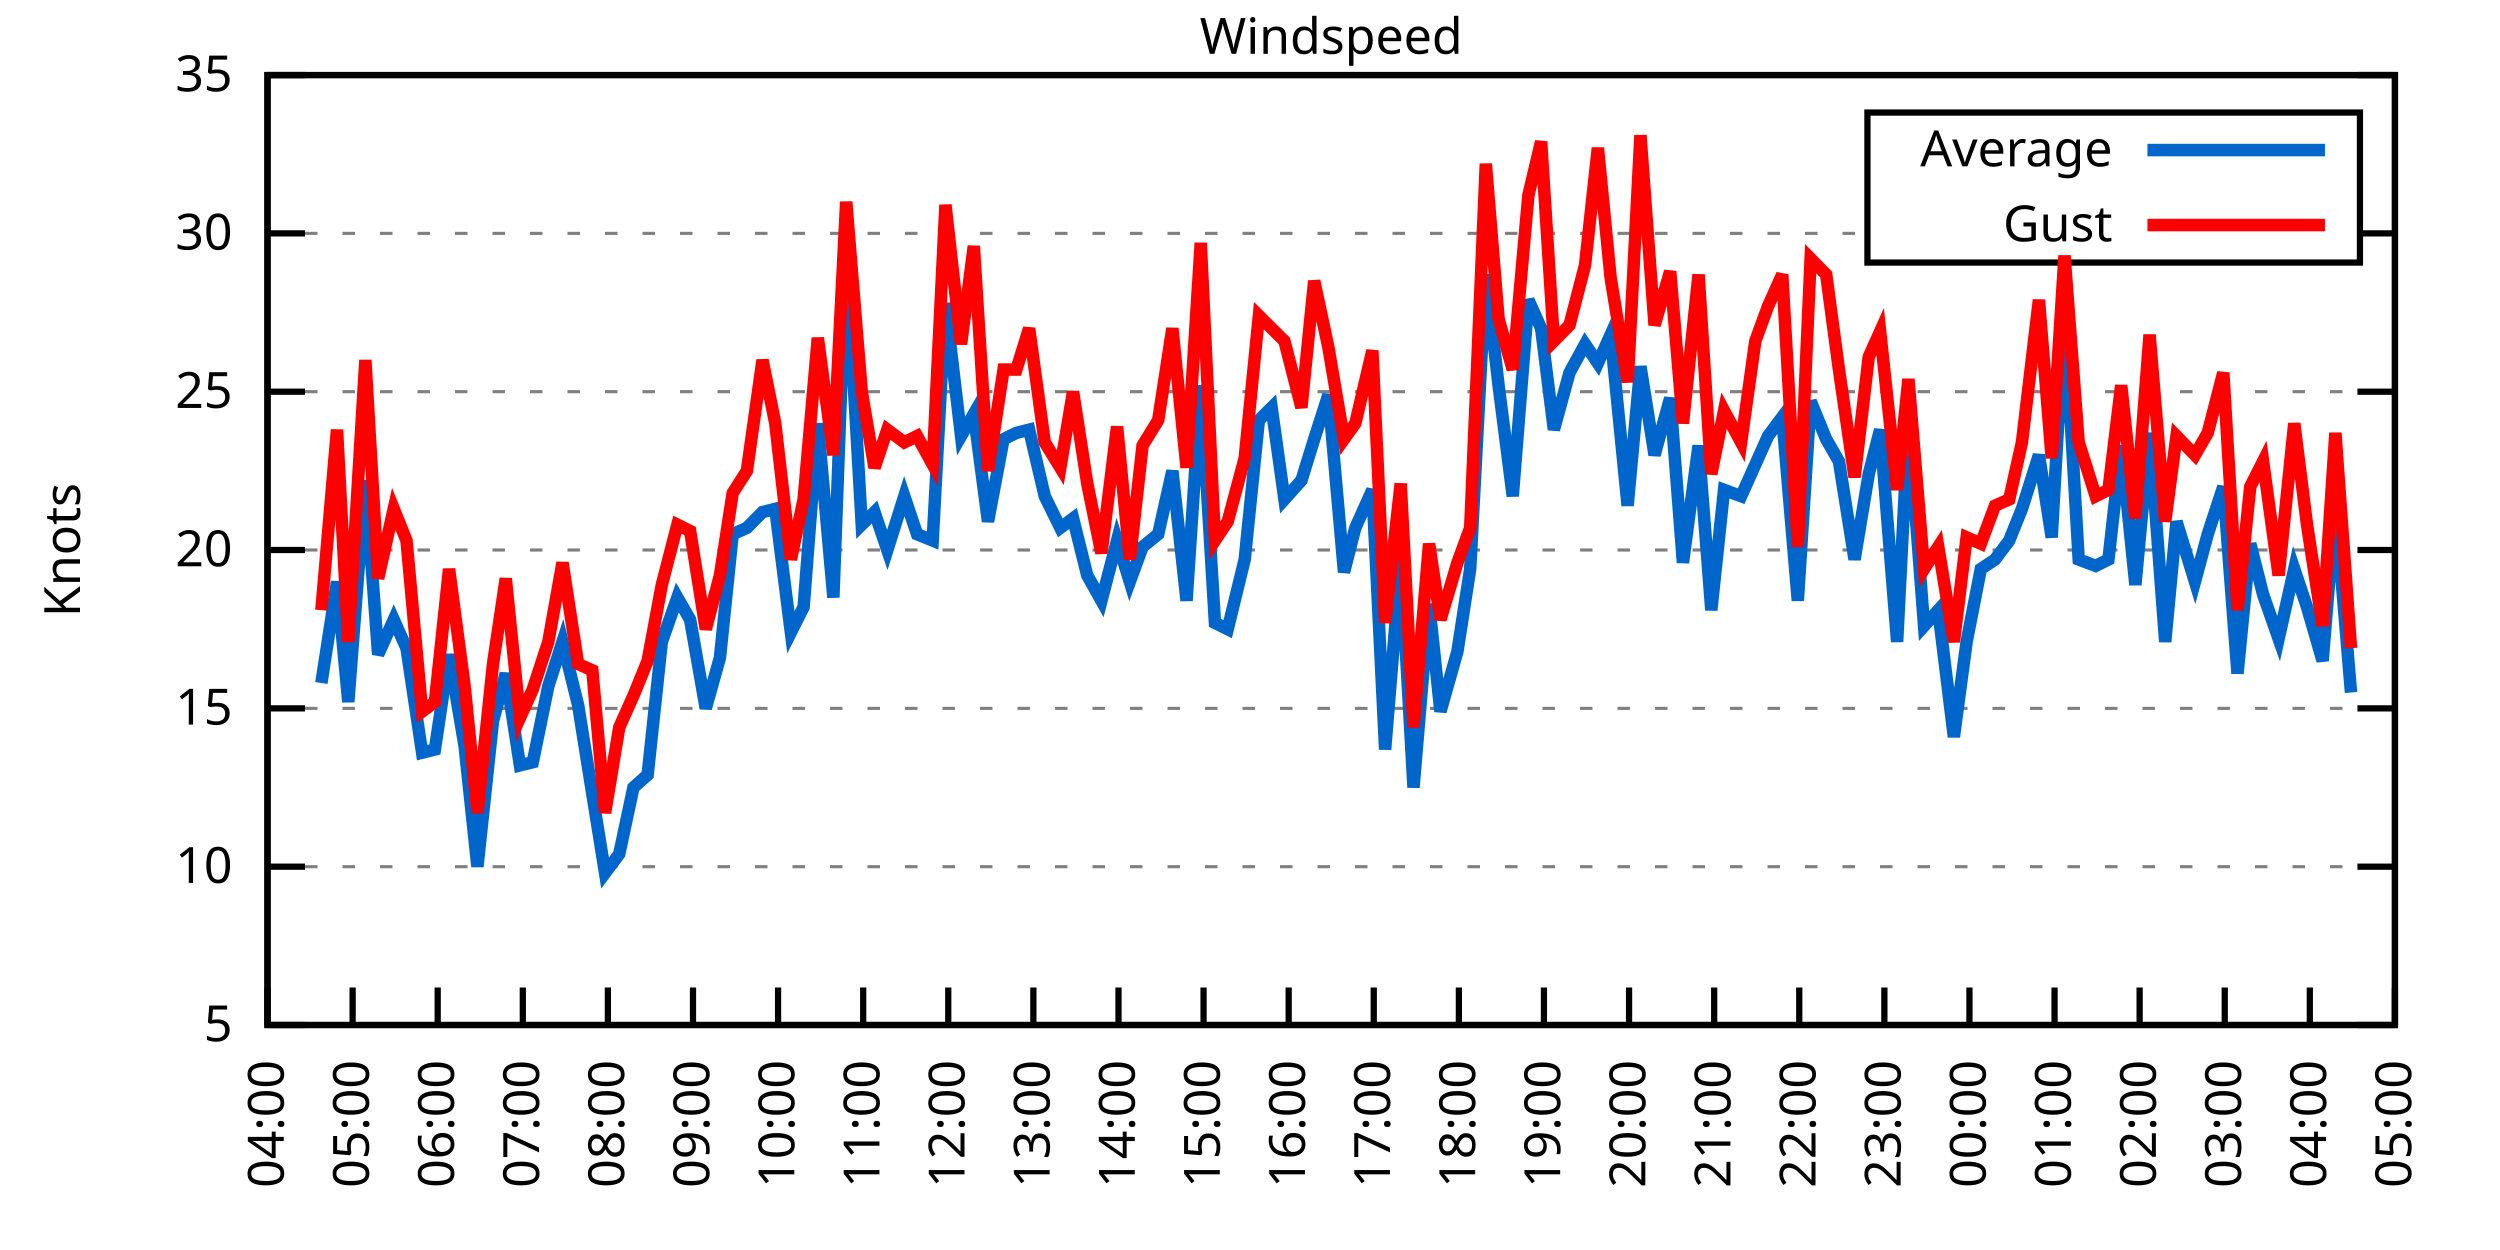
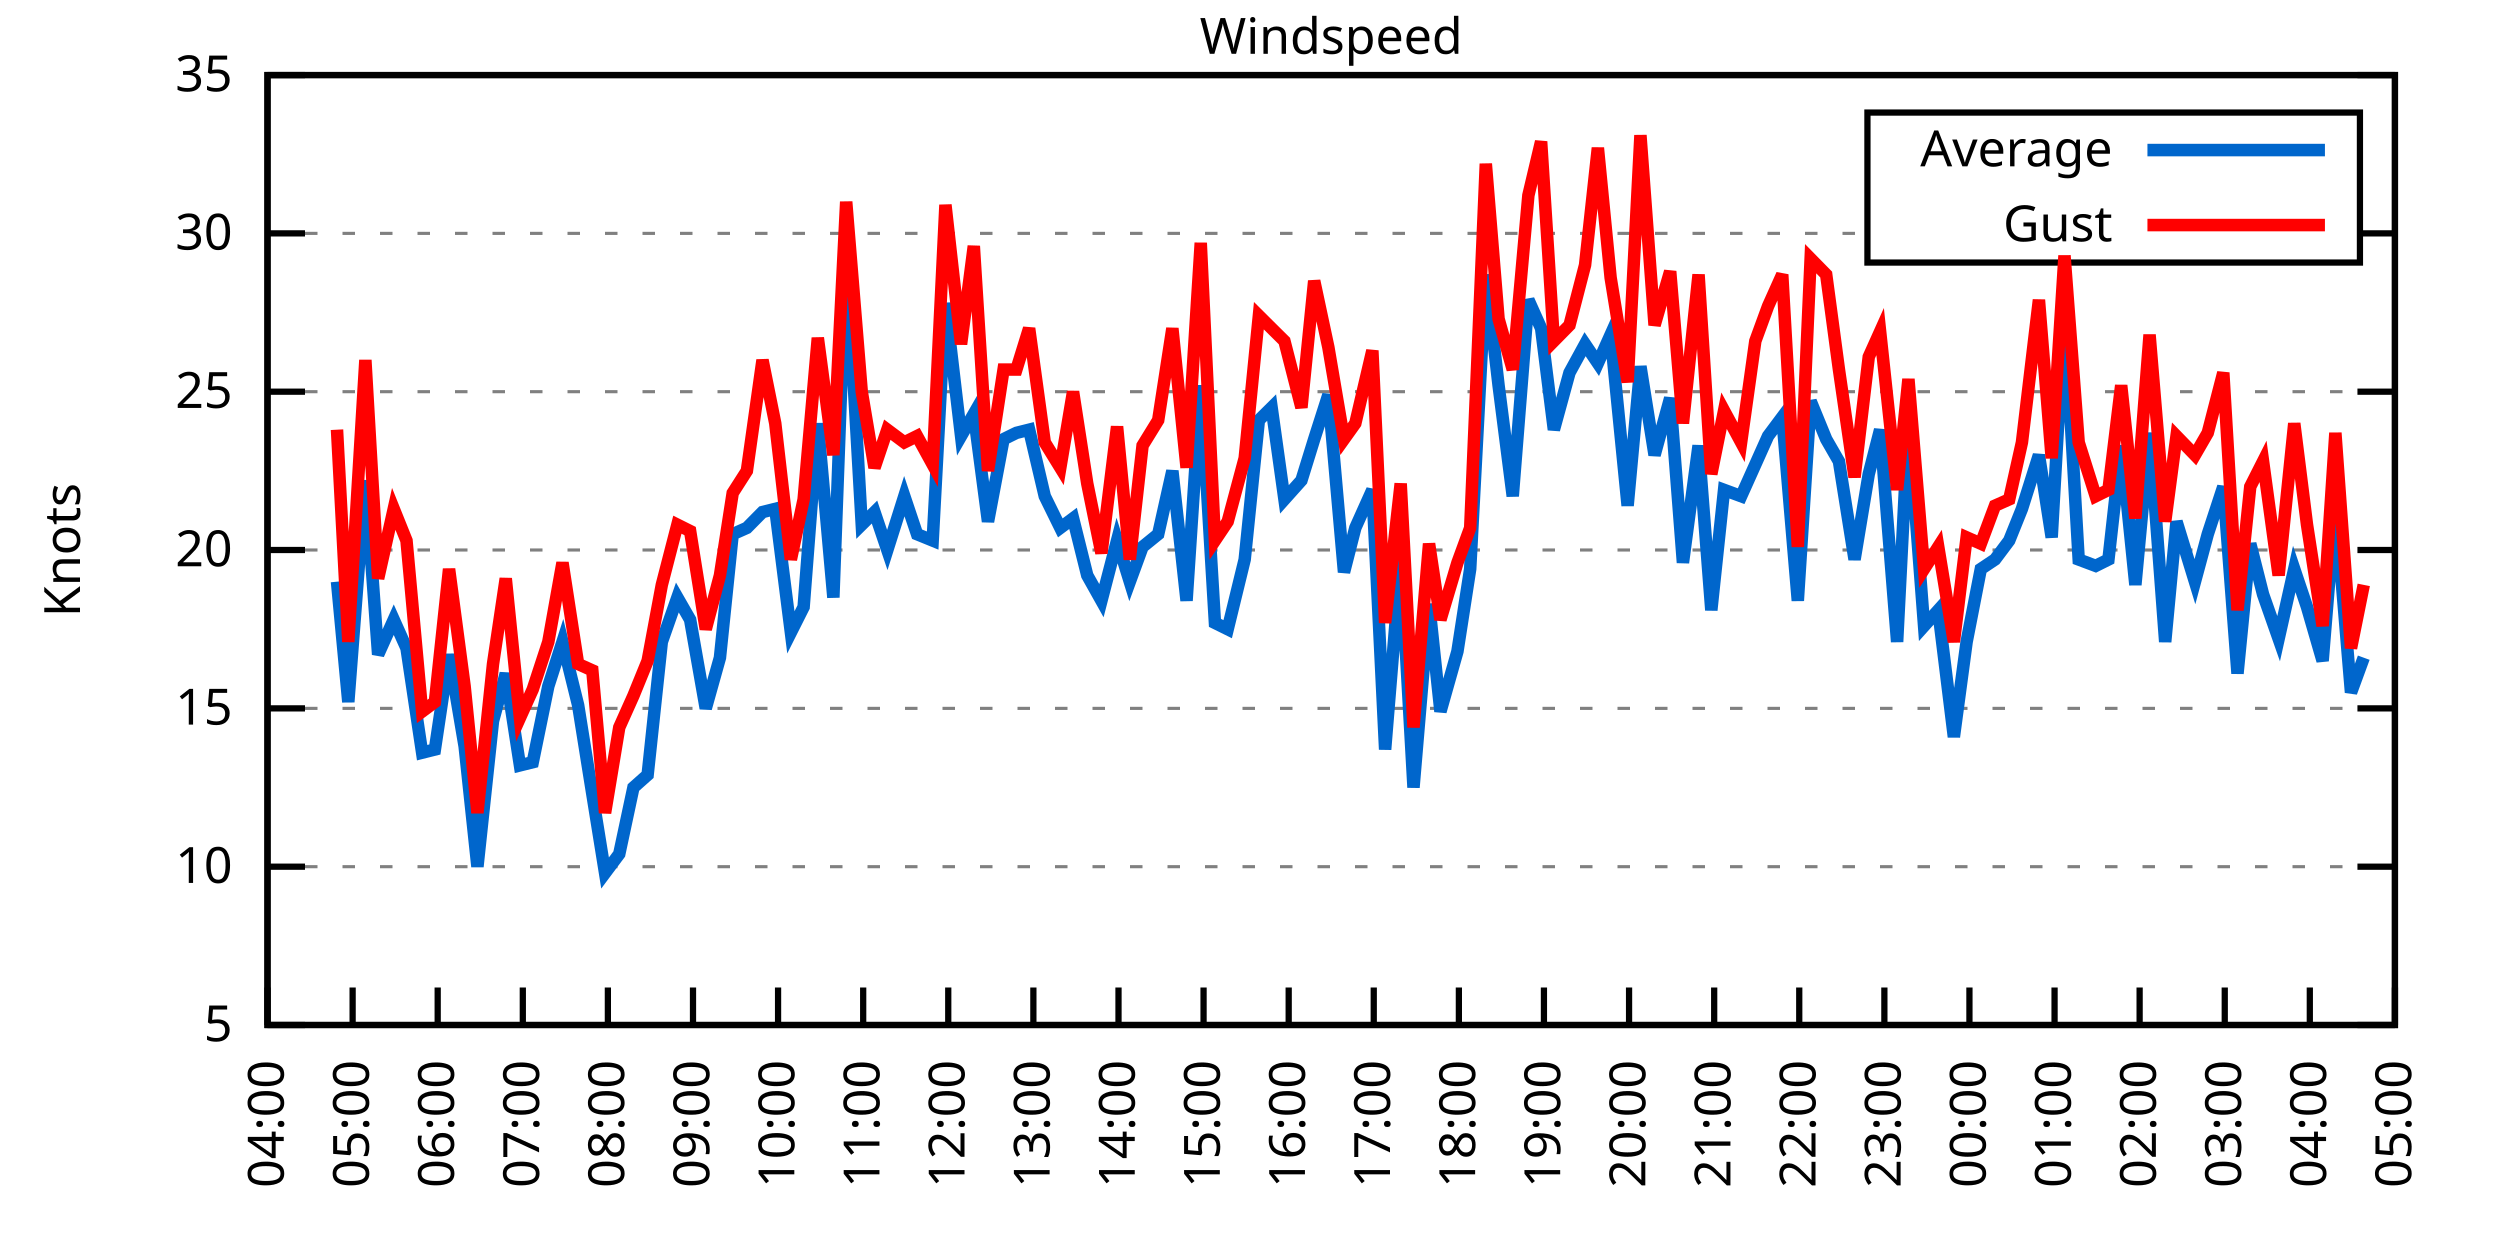
<svg xmlns="http://www.w3.org/2000/svg" xmlns:xlink="http://www.w3.org/1999/xlink" width="400" height="200" viewBox="0 0 400 200">
  <g id="gnuplot_canvas">
    <rect x="0" y="0" width="400" height="200" fill="none" />
    <defs>
      <circle id="gpDot" r="0.5" stroke-width="0.5" stroke="currentColor" />
      <path id="gpPt0" stroke-width="0.333" stroke="currentColor" d="M-1,0 h2 M0,-1 v2" />
      <path id="gpPt1" stroke-width="0.333" stroke="currentColor" d="M-1,-1 L1,1 M1,-1 L-1,1" />
      <path id="gpPt2" stroke-width="0.333" stroke="currentColor" d="M-1,0 L1,0 M0,-1 L0,1 M-1,-1 L1,1 M-1,1 L1,-1" />
      <rect id="gpPt3" stroke-width="0.333" stroke="currentColor" x="-1" y="-1" width="2" height="2" />
      <rect id="gpPt4" stroke-width="0.333" stroke="currentColor" fill="currentColor" x="-1" y="-1" width="2" height="2" />
      <circle id="gpPt5" stroke-width="0.333" stroke="currentColor" cx="0" cy="0" r="1" />
      <use xlink:href="#gpPt5" id="gpPt6" fill="currentColor" stroke="none" />
      <path id="gpPt7" stroke-width="0.333" stroke="currentColor" d="M0,-1.33 L-1.33,0.67 L1.33,0.67 z" />
      <use xlink:href="#gpPt7" id="gpPt8" fill="currentColor" stroke="none" />
      <use xlink:href="#gpPt7" id="gpPt9" stroke="currentColor" transform="rotate(180)" />
      <use xlink:href="#gpPt9" id="gpPt10" fill="currentColor" stroke="none" />
      <use xlink:href="#gpPt3" id="gpPt11" stroke="currentColor" transform="rotate(45)" />
      <use xlink:href="#gpPt11" id="gpPt12" fill="currentColor" stroke="none" />
      <path id="gpPt13" stroke-width="0.333" stroke="currentColor" d="M0,1.330 L1.265,0.411 L0.782,-1.067 L-0.782,-1.076 L-1.265,0.411 z" />
      <use xlink:href="#gpPt13" id="gpPt14" fill="currentColor" stroke="none" />
      <filter id="textbox" filterUnits="objectBoundingBox" x="0" y="0" height="1" width="1">
        <feFlood flood-color="white" flood-opacity="1" result="bgnd" />
        <feComposite in="SourceGraphic" in2="bgnd" operator="atop" />
      </filter>
      <filter id="greybox" filterUnits="objectBoundingBox" x="0" y="0" height="1" width="1">
        <feFlood flood-color="lightgrey" flood-opacity="1" result="grey" />
        <feComposite in="SourceGraphic" in2="grey" operator="atop" />
      </filter>
    </defs>
    <g fill="none" color="white" stroke="currentColor" stroke-width="1.00" stroke-linecap="butt" stroke-linejoin="miter">
</g>
    <g fill="none" color="black" stroke="currentColor" stroke-width="1.00" stroke-linecap="butt" stroke-linejoin="miter">
      <g stroke="none" shape-rendering="crispEdges">
        <polygon fill="rgb(255, 255, 255)" points="42.80,164.00 383.18,164.00 383.18,12.02 42.80,12.02 " />
      </g>
    </g>
    <g fill="none" color="black" stroke="currentColor" stroke-width="1.00" stroke-linecap="butt" stroke-linejoin="miter">
</g>
    <g fill="none" color="black" stroke="black" stroke-width="0.50" stroke-linecap="butt" stroke-linejoin="miter">
</g>
    <g fill="none" color="gray" stroke="currentColor" stroke-width="0.50" stroke-linecap="butt" stroke-linejoin="miter">
      <path stroke="gray" stroke-dasharray="2,4" class="gridline" d="M42.80,164.00 L383.19,164.00  " />
    </g>
    <g fill="none" color="gray" stroke="gray" stroke-width="1.00" stroke-linecap="butt" stroke-linejoin="miter">
</g>
    <g fill="none" color="black" stroke="currentColor" stroke-width="1.00" stroke-linecap="butt" stroke-linejoin="miter">
      <path stroke="black" d="M42.80,164.00 L48.80,164.00 M383.19,164.00 L377.19,164.00  " />
      <g transform="translate(37.20,166.60)" stroke="none" fill="black" font-family="Sans" font-size="8.00" text-anchor="end">
        <text>
          <tspan font-family="Sans"> 5</tspan>
        </text>
      </g>
    </g>
    <g fill="none" color="black" stroke="currentColor" stroke-width="1.00" stroke-linecap="butt" stroke-linejoin="miter">
</g>
    <g fill="none" color="black" stroke="black" stroke-width="0.50" stroke-linecap="butt" stroke-linejoin="miter">
</g>
    <g fill="none" color="gray" stroke="currentColor" stroke-width="0.50" stroke-linecap="butt" stroke-linejoin="miter">
      <path stroke="gray" stroke-dasharray="2,4" class="gridline" d="M42.80,138.67 L383.19,138.67  " />
    </g>
    <g fill="none" color="gray" stroke="gray" stroke-width="1.00" stroke-linecap="butt" stroke-linejoin="miter">
</g>
    <g fill="none" color="black" stroke="currentColor" stroke-width="1.00" stroke-linecap="butt" stroke-linejoin="miter">
      <path stroke="black" d="M42.80,138.67 L48.80,138.67 M383.19,138.67 L377.19,138.67  " />
      <g transform="translate(37.20,141.27)" stroke="none" fill="black" font-family="Sans" font-size="8.00" text-anchor="end">
        <text>
          <tspan font-family="Sans"> 10</tspan>
        </text>
      </g>
    </g>
    <g fill="none" color="black" stroke="currentColor" stroke-width="1.00" stroke-linecap="butt" stroke-linejoin="miter">
</g>
    <g fill="none" color="black" stroke="black" stroke-width="0.50" stroke-linecap="butt" stroke-linejoin="miter">
</g>
    <g fill="none" color="gray" stroke="currentColor" stroke-width="0.50" stroke-linecap="butt" stroke-linejoin="miter">
      <path stroke="gray" stroke-dasharray="2,4" class="gridline" d="M42.80,113.34 L383.19,113.34  " />
    </g>
    <g fill="none" color="gray" stroke="gray" stroke-width="1.00" stroke-linecap="butt" stroke-linejoin="miter">
</g>
    <g fill="none" color="black" stroke="currentColor" stroke-width="1.00" stroke-linecap="butt" stroke-linejoin="miter">
      <path stroke="black" d="M42.80,113.34 L48.80,113.34 M383.19,113.34 L377.19,113.34  " />
      <g transform="translate(37.20,115.94)" stroke="none" fill="black" font-family="Sans" font-size="8.00" text-anchor="end">
        <text>
          <tspan font-family="Sans"> 15</tspan>
        </text>
      </g>
    </g>
    <g fill="none" color="black" stroke="currentColor" stroke-width="1.00" stroke-linecap="butt" stroke-linejoin="miter">
</g>
    <g fill="none" color="black" stroke="black" stroke-width="0.50" stroke-linecap="butt" stroke-linejoin="miter">
</g>
    <g fill="none" color="gray" stroke="currentColor" stroke-width="0.50" stroke-linecap="butt" stroke-linejoin="miter">
      <path stroke="gray" stroke-dasharray="2,4" class="gridline" d="M42.80,88.00 L383.19,88.00  " />
    </g>
    <g fill="none" color="gray" stroke="gray" stroke-width="1.00" stroke-linecap="butt" stroke-linejoin="miter">
</g>
    <g fill="none" color="black" stroke="currentColor" stroke-width="1.00" stroke-linecap="butt" stroke-linejoin="miter">
      <path stroke="black" d="M42.80,88.00 L48.80,88.00 M383.19,88.00 L377.19,88.00  " />
      <g transform="translate(37.20,90.60)" stroke="none" fill="black" font-family="Sans" font-size="8.00" text-anchor="end">
        <text>
          <tspan font-family="Sans"> 20</tspan>
        </text>
      </g>
    </g>
    <g fill="none" color="black" stroke="currentColor" stroke-width="1.00" stroke-linecap="butt" stroke-linejoin="miter">
</g>
    <g fill="none" color="black" stroke="black" stroke-width="0.50" stroke-linecap="butt" stroke-linejoin="miter">
</g>
    <g fill="none" color="gray" stroke="currentColor" stroke-width="0.50" stroke-linecap="butt" stroke-linejoin="miter">
      <path stroke="gray" stroke-dasharray="2,4" class="gridline" d="M42.80,62.67 L383.19,62.67  " />
    </g>
    <g fill="none" color="gray" stroke="gray" stroke-width="1.00" stroke-linecap="butt" stroke-linejoin="miter">
</g>
    <g fill="none" color="black" stroke="currentColor" stroke-width="1.00" stroke-linecap="butt" stroke-linejoin="miter">
      <path stroke="black" d="M42.80,62.67 L48.80,62.67 M383.19,62.67 L377.19,62.67  " />
      <g transform="translate(37.20,65.27)" stroke="none" fill="black" font-family="Sans" font-size="8.00" text-anchor="end">
        <text>
          <tspan font-family="Sans"> 25</tspan>
        </text>
      </g>
    </g>
    <g fill="none" color="black" stroke="currentColor" stroke-width="1.00" stroke-linecap="butt" stroke-linejoin="miter">
</g>
    <g fill="none" color="black" stroke="black" stroke-width="0.50" stroke-linecap="butt" stroke-linejoin="miter">
</g>
    <g fill="none" color="gray" stroke="currentColor" stroke-width="0.50" stroke-linecap="butt" stroke-linejoin="miter">
      <path stroke="gray" stroke-dasharray="2,4" class="gridline" d="M42.80,37.34 L298.79,37.34 M377.59,37.34 L383.19,37.34  " />
    </g>
    <g fill="none" color="gray" stroke="gray" stroke-width="1.00" stroke-linecap="butt" stroke-linejoin="miter">
</g>
    <g fill="none" color="black" stroke="currentColor" stroke-width="1.00" stroke-linecap="butt" stroke-linejoin="miter">
      <path stroke="black" d="M42.80,37.34 L48.80,37.34 M383.19,37.34 L377.19,37.34  " />
      <g transform="translate(37.20,39.94)" stroke="none" fill="black" font-family="Sans" font-size="8.00" text-anchor="end">
        <text>
          <tspan font-family="Sans"> 30</tspan>
        </text>
      </g>
    </g>
    <g fill="none" color="black" stroke="currentColor" stroke-width="1.00" stroke-linecap="butt" stroke-linejoin="miter">
</g>
    <g fill="none" color="black" stroke="black" stroke-width="0.50" stroke-linecap="butt" stroke-linejoin="miter">
</g>
    <g fill="none" color="gray" stroke="currentColor" stroke-width="0.50" stroke-linecap="butt" stroke-linejoin="miter">
      <path stroke="gray" stroke-dasharray="2,4" class="gridline" d="M42.80,12.01 L383.19,12.01  " />
    </g>
    <g fill="none" color="gray" stroke="gray" stroke-width="1.00" stroke-linecap="butt" stroke-linejoin="miter">
</g>
    <g fill="none" color="black" stroke="currentColor" stroke-width="1.00" stroke-linecap="butt" stroke-linejoin="miter">
      <path stroke="black" d="M42.80,12.01 L48.80,12.01 M383.19,12.01 L377.19,12.01  " />
      <g transform="translate(37.20,14.61)" stroke="none" fill="black" font-family="Sans" font-size="8.00" text-anchor="end">
        <text>
          <tspan font-family="Sans"> 35</tspan>
        </text>
      </g>
    </g>
    <g fill="none" color="black" stroke="currentColor" stroke-width="1.00" stroke-linecap="butt" stroke-linejoin="miter">
      <path stroke="black" d="M42.80,164.00 L42.80,158.00  " />
      <g transform="translate(45.40,169.60) rotate(270.00)" stroke="none" fill="black" font-family="Sans" font-size="8.00" text-anchor="end">
        <text>
          <tspan font-family="Sans">04:00</tspan>
        </text>
      </g>
    </g>
    <g fill="none" color="black" stroke="currentColor" stroke-width="1.00" stroke-linecap="butt" stroke-linejoin="miter">
      <path stroke="black" d="M56.42,164.00 L56.42,158.00  " />
      <g transform="translate(59.02,169.60) rotate(270.00)" stroke="none" fill="black" font-family="Sans" font-size="8.00" text-anchor="end">
        <text>
          <tspan font-family="Sans">05:00</tspan>
        </text>
      </g>
    </g>
    <g fill="none" color="black" stroke="currentColor" stroke-width="1.00" stroke-linecap="butt" stroke-linejoin="miter">
      <path stroke="black" d="M70.03,164.00 L70.03,158.00  " />
      <g transform="translate(72.63,169.60) rotate(270.00)" stroke="none" fill="black" font-family="Sans" font-size="8.00" text-anchor="end">
        <text>
          <tspan font-family="Sans">06:00</tspan>
        </text>
      </g>
    </g>
    <g fill="none" color="black" stroke="currentColor" stroke-width="1.00" stroke-linecap="butt" stroke-linejoin="miter">
      <path stroke="black" d="M83.65,164.00 L83.65,158.00  " />
      <g transform="translate(86.25,169.60) rotate(270.00)" stroke="none" fill="black" font-family="Sans" font-size="8.00" text-anchor="end">
        <text>
          <tspan font-family="Sans">07:00</tspan>
        </text>
      </g>
    </g>
    <g fill="none" color="black" stroke="currentColor" stroke-width="1.00" stroke-linecap="butt" stroke-linejoin="miter">
      <path stroke="black" d="M97.26,164.00 L97.26,158.00  " />
      <g transform="translate(99.86,169.60) rotate(270.00)" stroke="none" fill="black" font-family="Sans" font-size="8.00" text-anchor="end">
        <text>
          <tspan font-family="Sans">08:00</tspan>
        </text>
      </g>
    </g>
    <g fill="none" color="black" stroke="currentColor" stroke-width="1.00" stroke-linecap="butt" stroke-linejoin="miter">
      <path stroke="black" d="M110.88,164.00 L110.88,158.00  " />
      <g transform="translate(113.48,169.60) rotate(270.00)" stroke="none" fill="black" font-family="Sans" font-size="8.00" text-anchor="end">
        <text>
          <tspan font-family="Sans">09:00</tspan>
        </text>
      </g>
    </g>
    <g fill="none" color="black" stroke="currentColor" stroke-width="1.00" stroke-linecap="butt" stroke-linejoin="miter">
      <path stroke="black" d="M124.49,164.00 L124.49,158.00  " />
      <g transform="translate(127.09,169.60) rotate(270.00)" stroke="none" fill="black" font-family="Sans" font-size="8.00" text-anchor="end">
        <text>
          <tspan font-family="Sans">10:00</tspan>
        </text>
      </g>
    </g>
    <g fill="none" color="black" stroke="currentColor" stroke-width="1.00" stroke-linecap="butt" stroke-linejoin="miter">
      <path stroke="black" d="M138.11,164.00 L138.11,158.00  " />
      <g transform="translate(140.71,169.60) rotate(270.00)" stroke="none" fill="black" font-family="Sans" font-size="8.00" text-anchor="end">
        <text>
          <tspan font-family="Sans">11:00</tspan>
        </text>
      </g>
    </g>
    <g fill="none" color="black" stroke="currentColor" stroke-width="1.00" stroke-linecap="butt" stroke-linejoin="miter">
      <path stroke="black" d="M151.72,164.00 L151.72,158.00  " />
      <g transform="translate(154.32,169.60) rotate(270.00)" stroke="none" fill="black" font-family="Sans" font-size="8.00" text-anchor="end">
        <text>
          <tspan font-family="Sans">12:00</tspan>
        </text>
      </g>
    </g>
    <g fill="none" color="black" stroke="currentColor" stroke-width="1.00" stroke-linecap="butt" stroke-linejoin="miter">
      <path stroke="black" d="M165.34,164.00 L165.34,158.00  " />
      <g transform="translate(167.94,169.60) rotate(270.00)" stroke="none" fill="black" font-family="Sans" font-size="8.00" text-anchor="end">
        <text>
          <tspan font-family="Sans">13:00</tspan>
        </text>
      </g>
    </g>
    <g fill="none" color="black" stroke="currentColor" stroke-width="1.00" stroke-linecap="butt" stroke-linejoin="miter">
      <path stroke="black" d="M178.96,164.00 L178.96,158.00  " />
      <g transform="translate(181.56,169.60) rotate(270.00)" stroke="none" fill="black" font-family="Sans" font-size="8.00" text-anchor="end">
        <text>
          <tspan font-family="Sans">14:00</tspan>
        </text>
      </g>
    </g>
    <g fill="none" color="black" stroke="currentColor" stroke-width="1.00" stroke-linecap="butt" stroke-linejoin="miter">
      <path stroke="black" d="M192.57,164.00 L192.57,158.00  " />
      <g transform="translate(195.17,169.60) rotate(270.00)" stroke="none" fill="black" font-family="Sans" font-size="8.00" text-anchor="end">
        <text>
          <tspan font-family="Sans">15:00</tspan>
        </text>
      </g>
    </g>
    <g fill="none" color="black" stroke="currentColor" stroke-width="1.00" stroke-linecap="butt" stroke-linejoin="miter">
      <path stroke="black" d="M206.19,164.00 L206.19,158.00  " />
      <g transform="translate(208.79,169.60) rotate(270.00)" stroke="none" fill="black" font-family="Sans" font-size="8.00" text-anchor="end">
        <text>
          <tspan font-family="Sans">16:00</tspan>
        </text>
      </g>
    </g>
    <g fill="none" color="black" stroke="currentColor" stroke-width="1.00" stroke-linecap="butt" stroke-linejoin="miter">
      <path stroke="black" d="M219.80,164.00 L219.80,158.00  " />
      <g transform="translate(222.40,169.60) rotate(270.00)" stroke="none" fill="black" font-family="Sans" font-size="8.00" text-anchor="end">
        <text>
          <tspan font-family="Sans">17:00</tspan>
        </text>
      </g>
    </g>
    <g fill="none" color="black" stroke="currentColor" stroke-width="1.00" stroke-linecap="butt" stroke-linejoin="miter">
      <path stroke="black" d="M233.42,164.00 L233.42,158.00  " />
      <g transform="translate(236.02,169.60) rotate(270.00)" stroke="none" fill="black" font-family="Sans" font-size="8.00" text-anchor="end">
        <text>
          <tspan font-family="Sans">18:00</tspan>
        </text>
      </g>
    </g>
    <g fill="none" color="black" stroke="currentColor" stroke-width="1.00" stroke-linecap="butt" stroke-linejoin="miter">
      <path stroke="black" d="M247.03,164.00 L247.03,158.00  " />
      <g transform="translate(249.63,169.60) rotate(270.00)" stroke="none" fill="black" font-family="Sans" font-size="8.00" text-anchor="end">
        <text>
          <tspan font-family="Sans">19:00</tspan>
        </text>
      </g>
    </g>
    <g fill="none" color="black" stroke="currentColor" stroke-width="1.00" stroke-linecap="butt" stroke-linejoin="miter">
      <path stroke="black" d="M260.65,164.00 L260.65,158.00  " />
      <g transform="translate(263.25,169.60) rotate(270.00)" stroke="none" fill="black" font-family="Sans" font-size="8.00" text-anchor="end">
        <text>
          <tspan font-family="Sans">20:00</tspan>
        </text>
      </g>
    </g>
    <g fill="none" color="black" stroke="currentColor" stroke-width="1.00" stroke-linecap="butt" stroke-linejoin="miter">
      <path stroke="black" d="M274.27,164.00 L274.27,158.00  " />
      <g transform="translate(276.87,169.60) rotate(270.00)" stroke="none" fill="black" font-family="Sans" font-size="8.00" text-anchor="end">
        <text>
          <tspan font-family="Sans">21:00</tspan>
        </text>
      </g>
    </g>
    <g fill="none" color="black" stroke="currentColor" stroke-width="1.00" stroke-linecap="butt" stroke-linejoin="miter">
      <path stroke="black" d="M287.88,164.00 L287.88,158.00  " />
      <g transform="translate(290.48,169.60) rotate(270.00)" stroke="none" fill="black" font-family="Sans" font-size="8.00" text-anchor="end">
        <text>
          <tspan font-family="Sans">22:00</tspan>
        </text>
      </g>
    </g>
    <g fill="none" color="black" stroke="currentColor" stroke-width="1.00" stroke-linecap="butt" stroke-linejoin="miter">
      <path stroke="black" d="M301.50,164.00 L301.50,158.00  " />
      <g transform="translate(304.10,169.60) rotate(270.00)" stroke="none" fill="black" font-family="Sans" font-size="8.00" text-anchor="end">
        <text>
          <tspan font-family="Sans">23:00</tspan>
        </text>
      </g>
    </g>
    <g fill="none" color="black" stroke="currentColor" stroke-width="1.00" stroke-linecap="butt" stroke-linejoin="miter">
      <path stroke="black" d="M315.11,164.00 L315.11,158.00  " />
      <g transform="translate(317.71,169.60) rotate(270.00)" stroke="none" fill="black" font-family="Sans" font-size="8.00" text-anchor="end">
        <text>
          <tspan font-family="Sans">00:00</tspan>
        </text>
      </g>
    </g>
    <g fill="none" color="black" stroke="currentColor" stroke-width="1.00" stroke-linecap="butt" stroke-linejoin="miter">
      <path stroke="black" d="M328.73,164.00 L328.73,158.00  " />
      <g transform="translate(331.33,169.60) rotate(270.00)" stroke="none" fill="black" font-family="Sans" font-size="8.00" text-anchor="end">
        <text>
          <tspan font-family="Sans">01:00</tspan>
        </text>
      </g>
    </g>
    <g fill="none" color="black" stroke="currentColor" stroke-width="1.00" stroke-linecap="butt" stroke-linejoin="miter">
      <path stroke="black" d="M342.34,164.00 L342.34,158.00  " />
      <g transform="translate(344.94,169.60) rotate(270.00)" stroke="none" fill="black" font-family="Sans" font-size="8.00" text-anchor="end">
        <text>
          <tspan font-family="Sans">02:00</tspan>
        </text>
      </g>
    </g>
    <g fill="none" color="black" stroke="currentColor" stroke-width="1.00" stroke-linecap="butt" stroke-linejoin="miter">
      <path stroke="black" d="M355.96,164.00 L355.96,158.00  " />
      <g transform="translate(358.56,169.60) rotate(270.00)" stroke="none" fill="black" font-family="Sans" font-size="8.00" text-anchor="end">
        <text>
          <tspan font-family="Sans">03:00</tspan>
        </text>
      </g>
    </g>
    <g fill="none" color="black" stroke="currentColor" stroke-width="1.00" stroke-linecap="butt" stroke-linejoin="miter">
      <path stroke="black" d="M369.57,164.00 L369.57,158.00  " />
      <g transform="translate(372.17,169.60) rotate(270.00)" stroke="none" fill="black" font-family="Sans" font-size="8.00" text-anchor="end">
        <text>
          <tspan font-family="Sans">04:00</tspan>
        </text>
      </g>
    </g>
    <g fill="none" color="black" stroke="currentColor" stroke-width="1.00" stroke-linecap="butt" stroke-linejoin="miter">
      <path stroke="black" d="M383.19,164.00 L383.19,158.00  " />
      <g transform="translate(385.79,169.60) rotate(270.00)" stroke="none" fill="black" font-family="Sans" font-size="8.00" text-anchor="end">
        <text>
          <tspan font-family="Sans">05:00</tspan>
        </text>
      </g>
    </g>
    <g fill="none" color="black" stroke="currentColor" stroke-width="1.00" stroke-linecap="butt" stroke-linejoin="miter">
</g>
    <g fill="none" color="black" stroke="currentColor" stroke-width="1.00" stroke-linecap="butt" stroke-linejoin="miter">
      <path stroke="black" d="M42.80,12.01 L42.80,164.00 L383.19,164.00 L383.19,12.01 L42.80,12.01 Z  " />
    </g>
    <g fill="none" color="black" stroke="currentColor" stroke-width="1.00" stroke-linecap="butt" stroke-linejoin="miter">
</g>
    <g fill="none" color="black" stroke="currentColor" stroke-width="1.00" stroke-linecap="butt" stroke-linejoin="miter">
      <path stroke="black" d="M298.79,42.01 L298.79,18.01 L377.59,18.01 L377.59,42.01 L298.79,42.01 Z  " />
    </g>
    <g id="Windspeed_plot_1">
      <g fill="none" color="white" stroke="black" stroke-width="2.00" stroke-linecap="butt" stroke-linejoin="miter">
</g>
      <g fill="none" color="black" stroke="currentColor" stroke-width="2.00" stroke-linecap="butt" stroke-linejoin="miter">
        <g transform="translate(337.99,26.61)" stroke="none" fill="black" font-family="Sans" font-size="8.00" text-anchor="end">
          <text>
            <tspan font-family="Sans">Average</tspan>
          </text>
        </g>
      </g>
      <g fill="none" color="black" stroke="currentColor" stroke-width="2.00" stroke-linecap="butt" stroke-linejoin="miter">
-         <path stroke="rgb(  0, 102, 204)" d="M343.59,24.01 L371.99,24.01 M51.42,109.28 L53.92,93.07 L55.73,112.32 L58.46,76.86 L60.50,104.72 L63.00,99.15   L65.04,103.71 L67.54,120.43 L69.58,119.92 L71.85,104.72 L74.34,119.42 L76.39,138.67 L78.88,115.36 L80.92,107.76   L83.19,122.46 L85.24,121.95 L87.73,109.79 L90.00,102.70 L92.50,112.83 L94.77,127.02 L96.81,139.68 L99.08,136.64   L101.35,126.00 L103.62,123.98 L105.89,102.70 L108.38,95.60 L110.42,99.15 L112.92,113.34 L115.19,105.23 L117.23,85.47   L119.50,84.46 L122.00,81.93 L124.04,81.42 L126.54,101.18 L128.58,97.12 L130.85,67.74 L133.34,95.60 L135.39,40.38   L137.88,83.95 L139.92,81.93 L141.97,88.00 L144.69,79.39 L146.73,85.47 L149.23,86.49 L151.27,48.49 L153.77,69.77   L155.81,66.22 L158.08,83.45 L160.57,70.27 L162.62,69.26 L164.66,68.75 L167.16,79.39 L169.65,84.46 L171.69,82.94   L173.96,92.06 L176.23,96.11 L178.73,86.49 L180.77,93.07 L182.81,87.50 L185.31,85.47 L187.58,75.34 L189.85,96.11   L192.12,61.66 L194.39,99.66 L196.43,100.67 L199.15,89.52 L201.42,67.23 L203.46,65.21 L205.51,79.90 L208.23,76.86   L210.27,70.27 L212.54,63.18 L215.04,91.55 L216.85,84.46 L219.58,78.38 L221.62,119.92 L224.11,89.52 L226.16,126.00   L228.65,96.62 L230.47,113.84 L233.19,104.22 L235.23,91.04 L237.73,43.93 L239.77,61.66 L242.04,79.39 L244.54,47.98   L246.58,52.54 L248.62,68.75 L251.12,59.63 L253.61,55.07 L255.66,58.11 L257.70,53.55 L260.42,80.91 L262.47,58.62   L264.73,72.81 L267.23,63.69 L269.27,90.03 L271.77,71.29 L273.81,97.63 L275.85,78.38 L278.58,79.39 L280.85,74.33   L282.89,69.77 L285.16,66.73 L287.65,96.11 L289.70,64.19 L292.19,70.27 L294.23,73.82 L296.73,89.52 L299.00,75.85   L300.82,68.75 L303.54,102.70 L305.35,67.23 L307.85,100.16 L310.12,97.63 L312.62,117.90 L314.66,102.70 L316.93,91.04   L319.20,89.52 L321.47,86.49 L323.51,81.42 L326.23,72.81 L328.27,85.98 L330.32,50.01 L332.59,89.52 L335.31,90.54   L337.35,89.52 L339.39,71.29 L341.66,93.58 L343.93,69.26 L346.43,102.70 L348.24,83.45 L351.19,93.07 L353.24,85.47   L355.73,77.87 L358.00,107.76 L360.04,86.99 L362.09,95.10 L364.58,102.19 L367.08,91.04 L369.12,97.12 L371.62,105.74   L373.66,80.91 L376.16,110.80  " />
+         <path stroke="rgb(  0, 102, 204)" d="M343.59,24.01 L371.99,24.01 M53.92,93.07 L55.73,112.32 L58.46,76.86 L60.50,104.72 L63.00,99.15 L65.04,103.71   L67.54,120.43 L69.58,119.92 L71.85,104.72 L74.34,119.42 L76.39,138.67 L78.88,115.36 L80.92,107.76 L83.19,122.46   L85.24,121.95 L87.73,109.79 L90.00,102.70 L92.50,112.83 L94.77,127.02 L96.81,139.68 L99.08,136.64 L101.35,126.00   L103.62,123.98 L105.89,102.70 L108.38,95.60 L110.42,99.15 L112.92,113.34 L115.19,105.23 L117.23,85.47 L119.50,84.46   L122.00,81.93 L124.04,81.42 L126.54,101.18 L128.58,97.12 L130.85,67.74 L133.34,95.60 L135.39,40.38 L137.88,83.95   L139.92,81.93 L141.97,88.00 L144.69,79.39 L146.73,85.47 L149.23,86.49 L151.27,48.49 L153.77,69.77 L155.81,66.22   L158.08,83.45 L160.57,70.27 L162.62,69.26 L164.66,68.75 L167.16,79.39 L169.65,84.46 L171.69,82.94 L173.96,92.06   L176.23,96.11 L178.73,86.49 L180.77,93.07 L182.81,87.50 L185.31,85.47 L187.58,75.34 L189.85,96.11 L192.12,61.66   L194.39,99.66 L196.43,100.67 L199.15,89.52 L201.42,67.23 L203.46,65.21 L205.51,79.90 L208.23,76.86 L210.27,70.27   L212.54,63.18 L215.04,91.55 L216.85,84.46 L219.58,78.38 L221.62,119.92 L224.11,89.52 L226.16,126.00 L228.65,96.62   L230.47,113.84 L233.19,104.22 L235.23,91.04 L237.73,43.93 L239.77,61.66 L242.04,79.39 L244.54,47.98 L246.58,52.54   L248.62,68.75 L251.12,59.63 L253.61,55.07 L255.66,58.11 L257.70,53.55 L260.42,80.91 L262.47,58.62 L264.73,72.81   L267.23,63.69 L269.27,90.03 L271.77,71.29 L273.81,97.63 L275.85,78.38 L278.58,79.39 L280.85,74.33 L282.89,69.77   L285.16,66.73 L287.65,96.11 L289.70,64.19 L292.19,70.27 L294.23,73.82 L296.73,89.52 L299.00,75.85 L300.82,68.75   L303.54,102.70 L305.35,67.23 L307.85,100.16 L310.12,97.63 L312.62,117.90 L314.66,102.70 L316.93,91.04 L319.20,89.52   L321.47,86.49 L323.51,81.42 L326.23,72.81 L328.27,85.98 L330.32,50.01 L332.59,89.52 L335.31,90.54 L337.35,89.52   L339.39,71.29 L341.66,93.58 L343.93,69.26 L346.43,102.70 L348.24,83.45 L351.19,93.07 L353.24,85.47 L355.73,77.87   L358.00,107.76 L360.04,86.99 L362.09,95.10 L364.58,102.19 L367.08,91.04 L369.12,97.12 L371.62,105.74 L373.66,80.91   L376.16,110.80 L378.20,105.23  " />
      </g>
    </g>
    <g id="Windspeed_plot_2">
      <g fill="none" color="black" stroke="currentColor" stroke-width="2.00" stroke-linecap="butt" stroke-linejoin="miter">
        <g transform="translate(337.99,38.61)" stroke="none" fill="black" font-family="Sans" font-size="8.00" text-anchor="end">
          <text>
            <tspan font-family="Sans">Gust</tspan>
          </text>
        </g>
      </g>
      <g fill="none" color="black" stroke="currentColor" stroke-width="2.00" stroke-linecap="butt" stroke-linejoin="miter">
-         <path stroke="rgb(255,   0,   0)" d="M343.59,36.01 L371.99,36.01 M51.42,97.63 L53.92,68.75 L55.73,102.70 L58.46,57.61 L60.50,92.56 L63.00,81.42   L65.04,86.49 L67.54,113.84 L69.58,112.32 L71.85,91.04 L74.34,109.79 L76.39,130.06 L78.88,106.24 L80.92,92.56   L83.19,114.86 L85.24,110.30 L87.73,102.70 L90.00,90.03 L92.50,106.24 L94.77,107.26 L96.81,130.06 L99.08,116.38   L101.35,111.31 L103.62,105.74 L105.89,93.58 L108.38,83.95 L110.42,84.97 L112.92,100.67 L115.19,92.06 L117.23,78.89   L119.50,75.34 L122.00,57.61 L124.04,67.74 L126.54,89.52 L128.58,79.90 L130.85,54.06 L133.34,72.81 L135.39,32.28   L137.88,62.67 L139.92,74.83 L141.97,68.75 L144.69,70.78 L146.73,69.77 L149.23,74.33 L151.27,32.78 L153.77,55.07   L155.81,39.37 L158.08,75.34 L160.57,59.13 L162.62,59.13 L164.66,52.54 L167.16,70.78 L169.65,74.83 L171.69,62.67   L173.96,77.37 L176.23,88.51 L178.73,68.25 L180.77,89.52 L182.81,71.29 L185.31,67.23 L187.58,52.54 L189.85,74.83   L192.12,38.86 L194.39,86.49 L196.43,83.45 L199.15,73.31 L201.42,50.51 L203.46,52.54 L205.51,54.57 L208.23,65.21   L210.27,44.94 L212.54,55.58 L215.04,70.27 L216.85,67.74 L219.58,56.09 L221.62,99.66 L224.11,77.37 L226.16,116.38   L228.65,86.99 L230.47,99.15 L233.19,90.03 L235.23,84.46 L237.73,26.20 L239.77,51.02 L242.04,59.13 L244.54,31.26   L246.58,22.65 L248.62,54.57 L251.12,52.03 L253.61,42.41 L255.66,23.66 L257.70,44.43 L260.42,61.15 L262.47,21.64   L264.73,52.03 L267.23,43.42 L269.27,67.74 L271.77,43.93 L273.81,75.85 L275.85,65.71 L278.58,70.78 L280.85,54.57   L282.89,48.99 L285.16,43.93 L287.65,87.50 L289.70,41.39 L292.19,43.93 L294.23,59.13 L296.73,76.35 L299.00,57.10   L300.82,53.05 L303.54,78.38 L305.35,60.65 L307.85,91.04 L310.12,87.50 L312.62,102.70 L314.66,85.98 L316.93,86.99   L319.20,80.91 L321.47,79.90 L323.51,70.78 L326.23,47.98 L328.27,73.31 L330.32,40.89 L332.59,70.78 L335.31,79.39   L337.35,78.38 L339.39,61.66 L341.66,82.94 L343.93,53.55 L346.43,83.45 L348.24,69.77 L351.19,72.81 L353.24,69.26   L355.73,59.63 L358.00,97.63 L360.04,77.87 L362.09,73.82 L364.58,92.06 L367.08,67.74 L369.12,83.95 L371.62,100.16   L373.66,69.26 L376.16,103.71  " />
+         <path stroke="rgb(255,   0,   0)" d="M343.59,36.01 L371.99,36.01 M53.92,68.75 L55.73,102.70 L58.46,57.61 L60.50,92.56 L63.00,81.42 L65.04,86.49   L67.54,113.84 L69.58,112.32 L71.85,91.04 L74.34,109.79 L76.39,130.06 L78.88,106.24 L80.92,92.56 L83.19,114.86   L85.24,110.30 L87.73,102.70 L90.00,90.03 L92.50,106.24 L94.77,107.26 L96.81,130.06 L99.08,116.38 L101.35,111.31   L103.62,105.74 L105.89,93.58 L108.38,83.95 L110.42,84.97 L112.92,100.67 L115.19,92.06 L117.23,78.89 L119.50,75.34   L122.00,57.61 L124.04,67.74 L126.54,89.52 L128.58,79.90 L130.85,54.06 L133.34,72.81 L135.39,32.28 L137.88,62.67   L139.92,74.83 L141.97,68.75 L144.69,70.78 L146.73,69.77 L149.23,74.33 L151.27,32.78 L153.77,55.07 L155.81,39.37   L158.08,75.34 L160.57,59.13 L162.62,59.13 L164.66,52.54 L167.16,70.78 L169.65,74.83 L171.69,62.67 L173.96,77.37   L176.23,88.51 L178.73,68.25 L180.77,89.52 L182.81,71.29 L185.31,67.23 L187.58,52.54 L189.85,74.83 L192.12,38.86   L194.39,86.49 L196.43,83.45 L199.15,73.31 L201.42,50.51 L203.46,52.54 L205.51,54.57 L208.23,65.21 L210.27,44.94   L212.54,55.58 L215.04,70.27 L216.85,67.74 L219.58,56.09 L221.62,99.66 L224.11,77.37 L226.16,116.38 L228.65,86.99   L230.47,99.15 L233.19,90.03 L235.23,84.46 L237.73,26.20 L239.77,51.02 L242.04,59.13 L244.54,31.26 L246.58,22.65   L248.62,54.57 L251.12,52.03 L253.61,42.41 L255.66,23.66 L257.70,44.43 L260.42,61.15 L262.47,21.64 L264.73,52.03   L267.23,43.42 L269.27,67.74 L271.77,43.93 L273.81,75.85 L275.85,65.71 L278.58,70.78 L280.85,54.57 L282.89,48.99   L285.16,43.93 L287.65,87.50 L289.70,41.39 L292.19,43.93 L294.23,59.13 L296.73,76.35 L299.00,57.10 L300.82,53.05   L303.54,78.38 L305.35,60.65 L307.85,91.04 L310.12,87.50 L312.62,102.70 L314.66,85.98 L316.93,86.99 L319.20,80.91   L321.47,79.90 L323.51,70.78 L326.23,47.98 L328.27,73.31 L330.32,40.89 L332.59,70.78 L335.31,79.39 L337.35,78.38   L339.39,61.66 L341.66,82.94 L343.93,53.55 L346.43,83.45 L348.24,69.77 L351.19,72.81 L353.24,69.26 L355.73,59.63   L358.00,97.63 L360.04,77.87 L362.09,73.82 L364.58,92.06 L367.08,67.74 L369.12,83.95 L371.62,100.16 L373.66,69.26   L376.16,103.71 L378.20,93.58  " />
      </g>
    </g>
    <g fill="none" color="black" stroke="currentColor" stroke-width="2.00" stroke-linecap="butt" stroke-linejoin="miter">
</g>
    <g fill="none" color="black" stroke="black" stroke-width="1.00" stroke-linecap="butt" stroke-linejoin="miter">
</g>
    <g fill="none" color="black" stroke="currentColor" stroke-width="1.00" stroke-linecap="butt" stroke-linejoin="miter">
      <path stroke="black" d="M42.80,12.01 L42.80,164.00 L383.19,164.00 L383.19,12.01 L42.80,12.01 Z  " />
      <g transform="translate(12.80,88.01) rotate(270.00)" stroke="none" fill="black" font-family="Sans" font-size="8.00" text-anchor="middle">
        <text>
          <tspan font-family="Sans">Knots</tspan>
        </text>
      </g>
    </g>
    <g fill="none" color="black" stroke="currentColor" stroke-width="1.00" stroke-linecap="butt" stroke-linejoin="miter">
</g>
    <g fill="none" color="black" stroke="currentColor" stroke-width="1.00" stroke-linecap="butt" stroke-linejoin="miter">
      <g transform="translate(212.99,8.61)" stroke="none" fill="black" font-family="Sans" font-size="8.00" text-anchor="middle">
        <text>
          <tspan font-family="Sans">Windspeed</tspan>
        </text>
      </g>
    </g>
    <g fill="none" color="black" stroke="currentColor" stroke-width="1.00" stroke-linecap="butt" stroke-linejoin="miter">
</g>
  </g>
</svg>
